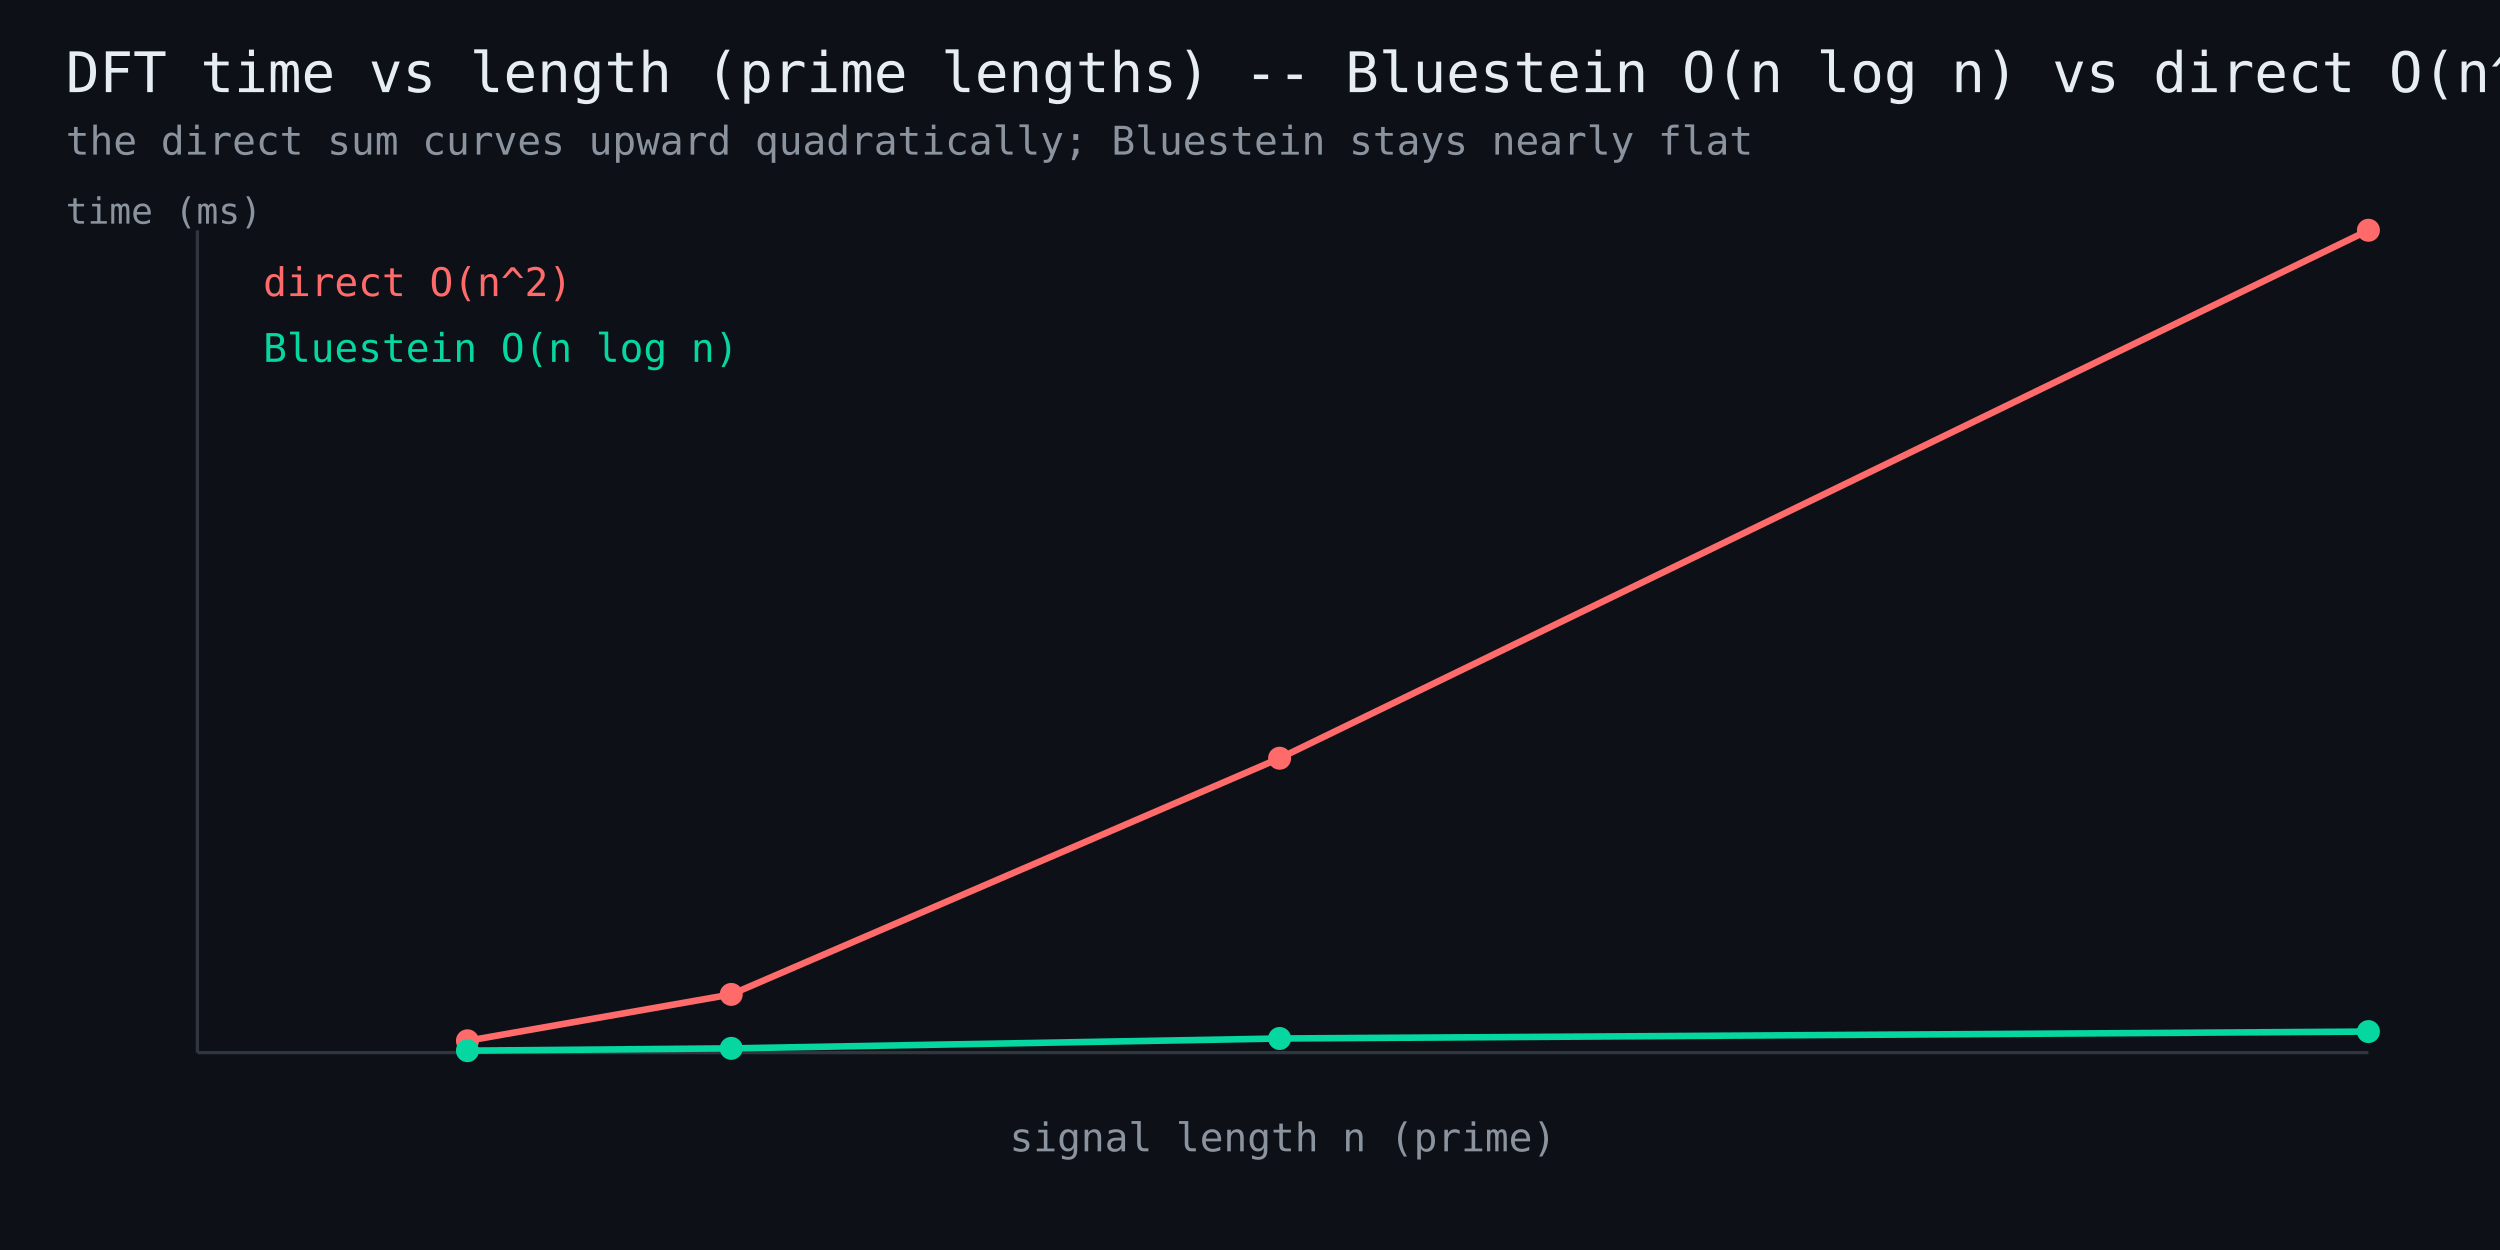
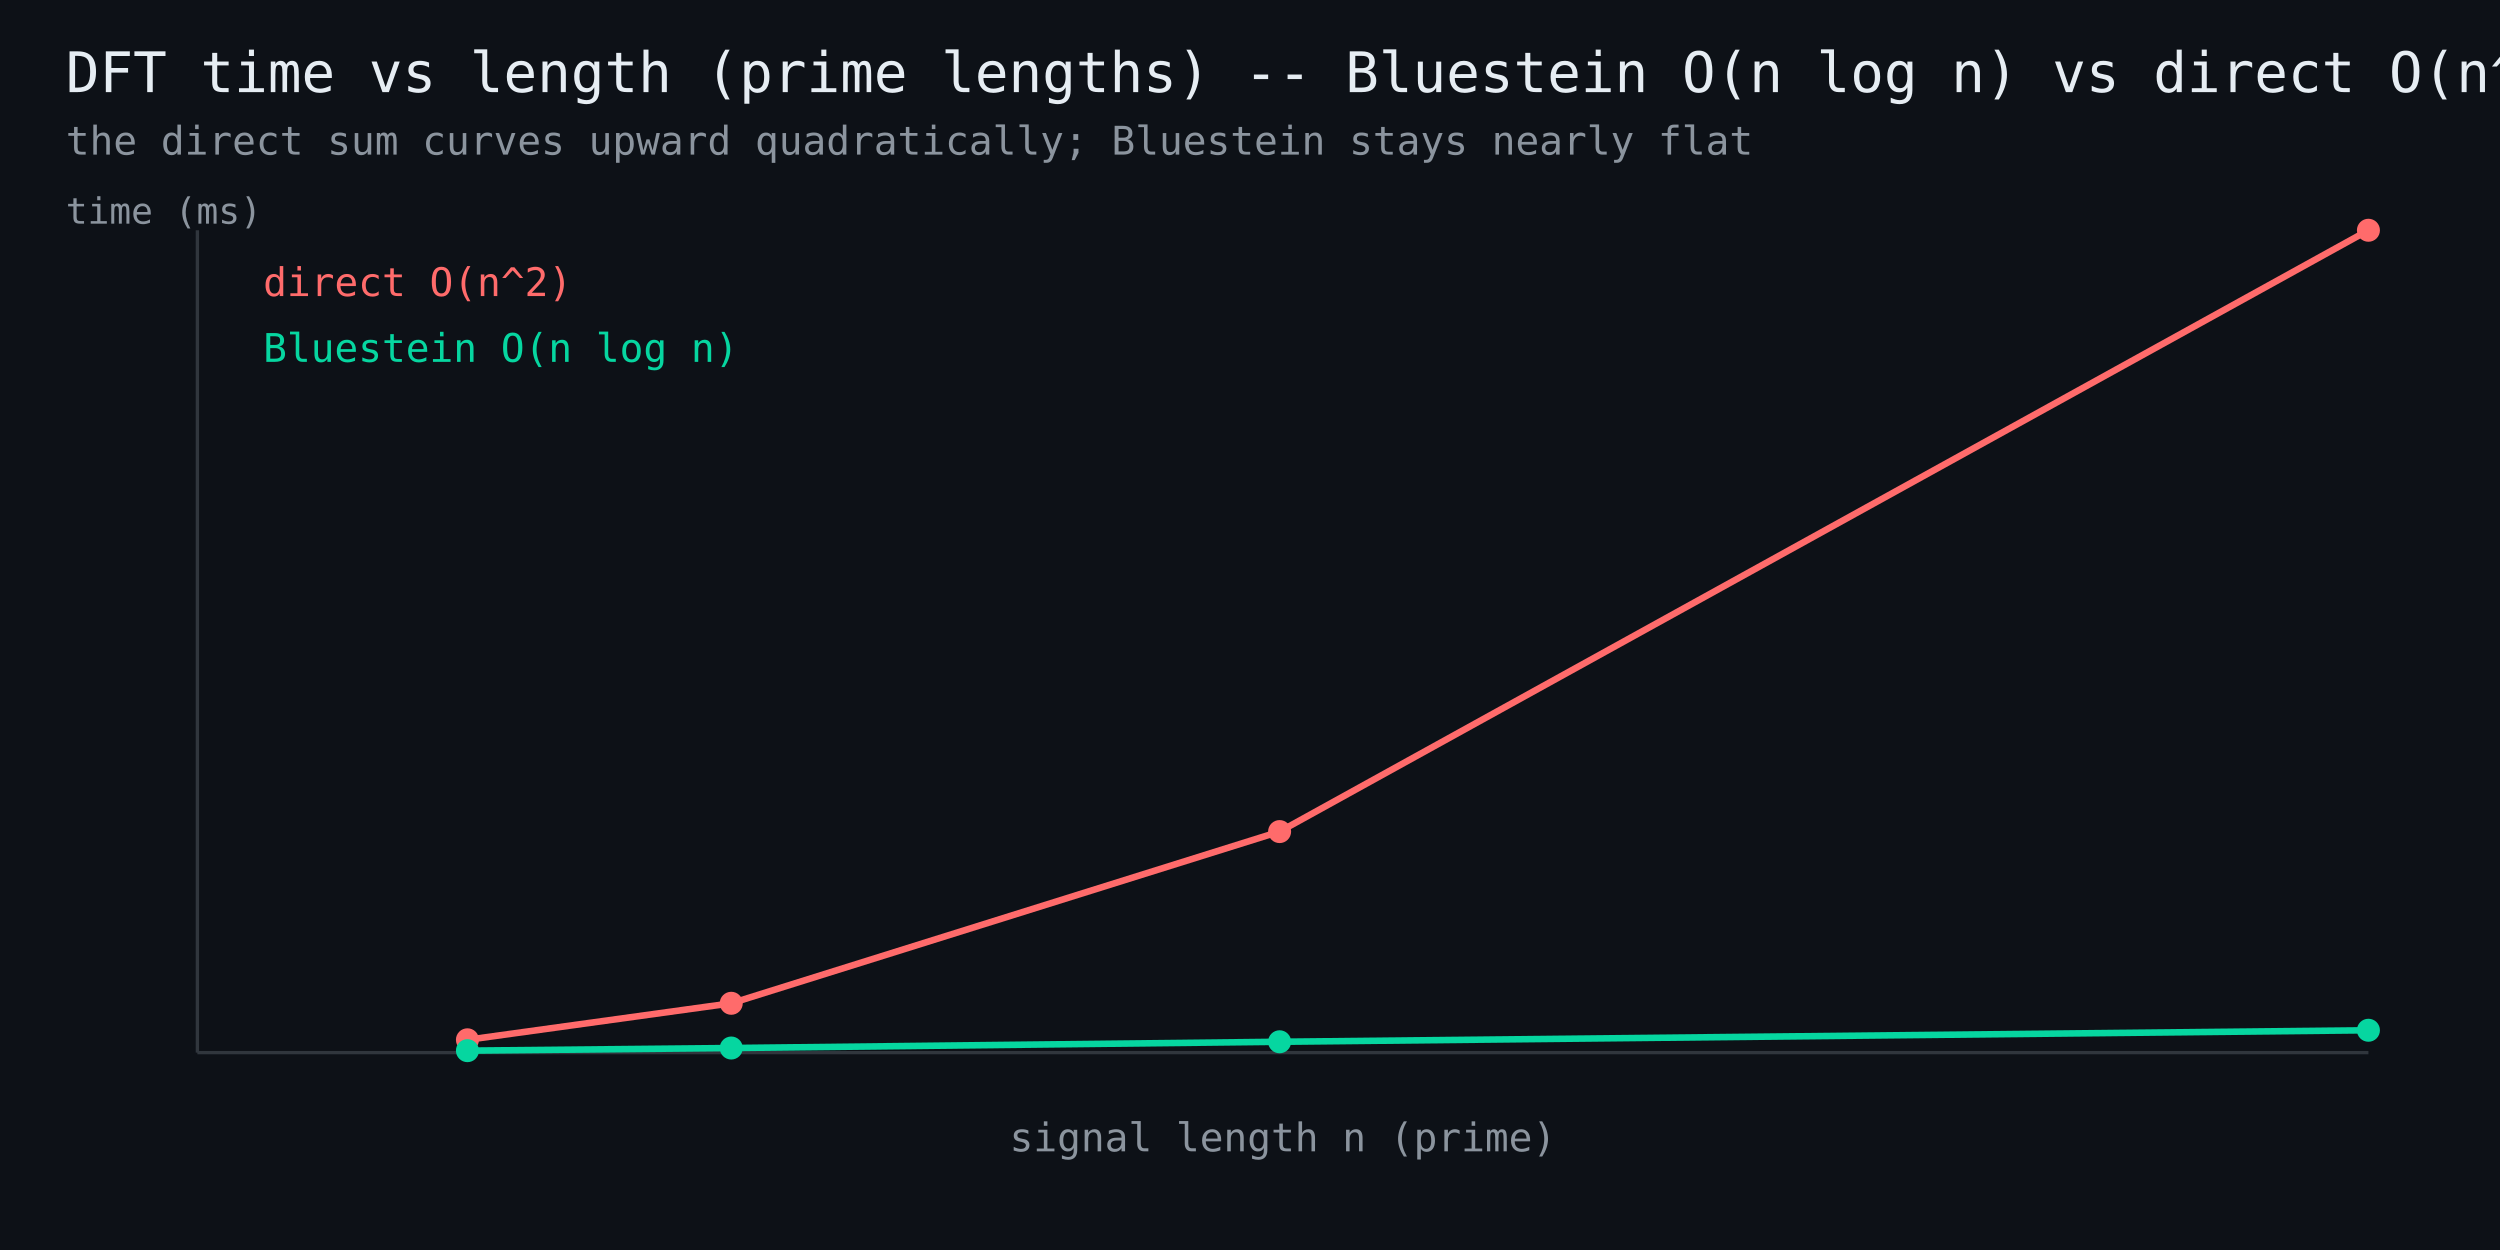
<svg xmlns="http://www.w3.org/2000/svg" width="760" height="380" viewBox="0 0 760 380" font-family="monospace">
  <rect width="760" height="380" fill="#0d1117" />
  <text x="20" y="28" fill="#e6edf3" font-size="17">DFT time vs length (prime lengths) -- Bluestein O(n log n) vs direct O(n^2)</text>
  <text x="20" y="47" fill="#8b949e" font-size="12">the direct sum curves upward quadratically; Bluestein stays nearly flat</text>
  <line x1="60" y1="320" x2="720" y2="320" stroke="#30363d" stroke-width="1" />
  <line x1="60" y1="320" x2="60" y2="70" stroke="#30363d" stroke-width="1" />
-   <polyline points="142.1,316.4 222.3,302.3 389.0,230.5 720.0,70.0" fill="none" stroke="#ff6b6b" stroke-width="2" />
-   <circle cx="142.1" cy="316.4" r="3.5" fill="#ff6b6b" />
-   <circle cx="222.3" cy="302.3" r="3.5" fill="#ff6b6b" />
-   <circle cx="389.0" cy="230.5" r="3.5" fill="#ff6b6b" />
+   <polyline points="142.1,316.1 222.3,305.0 389.0,252.8 720.0,70.0" fill="none" stroke="#ff6b6b" stroke-width="2" />
+   <circle cx="142.1" cy="316.1" r="3.5" fill="#ff6b6b" />
+   <circle cx="222.3" cy="305.0" r="3.5" fill="#ff6b6b" />
+   <circle cx="389.0" cy="252.8" r="3.5" fill="#ff6b6b" />
  <circle cx="720.0" cy="70.0" r="3.5" fill="#ff6b6b" />
  <text x="80" y="90" fill="#ff6b6b" font-size="12">direct O(n^2)</text>
-   <polyline points="142.1,319.4 222.3,318.7 389.0,315.7 720.0,313.6" fill="none" stroke="#06d6a0" stroke-width="2" />
+   <polyline points="142.1,319.4 222.3,318.6 389.0,316.7 720.0,313.2" fill="none" stroke="#06d6a0" stroke-width="2" />
  <circle cx="142.1" cy="319.4" r="3.5" fill="#06d6a0" />
-   <circle cx="222.3" cy="318.7" r="3.5" fill="#06d6a0" />
-   <circle cx="389.0" cy="315.7" r="3.5" fill="#06d6a0" />
-   <circle cx="720.0" cy="313.6" r="3.5" fill="#06d6a0" />
+   <circle cx="222.3" cy="318.6" r="3.5" fill="#06d6a0" />
+   <circle cx="389.0" cy="316.7" r="3.5" fill="#06d6a0" />
+   <circle cx="720.0" cy="313.2" r="3.5" fill="#06d6a0" />
  <text x="80" y="110" fill="#06d6a0" font-size="12">Bluestein O(n log n)</text>
  <text x="390" y="350" fill="#8b949e" font-size="12" text-anchor="middle">signal length n (prime)</text>
  <text x="20" y="68" fill="#8b949e" font-size="11">time (ms)</text>
</svg>
